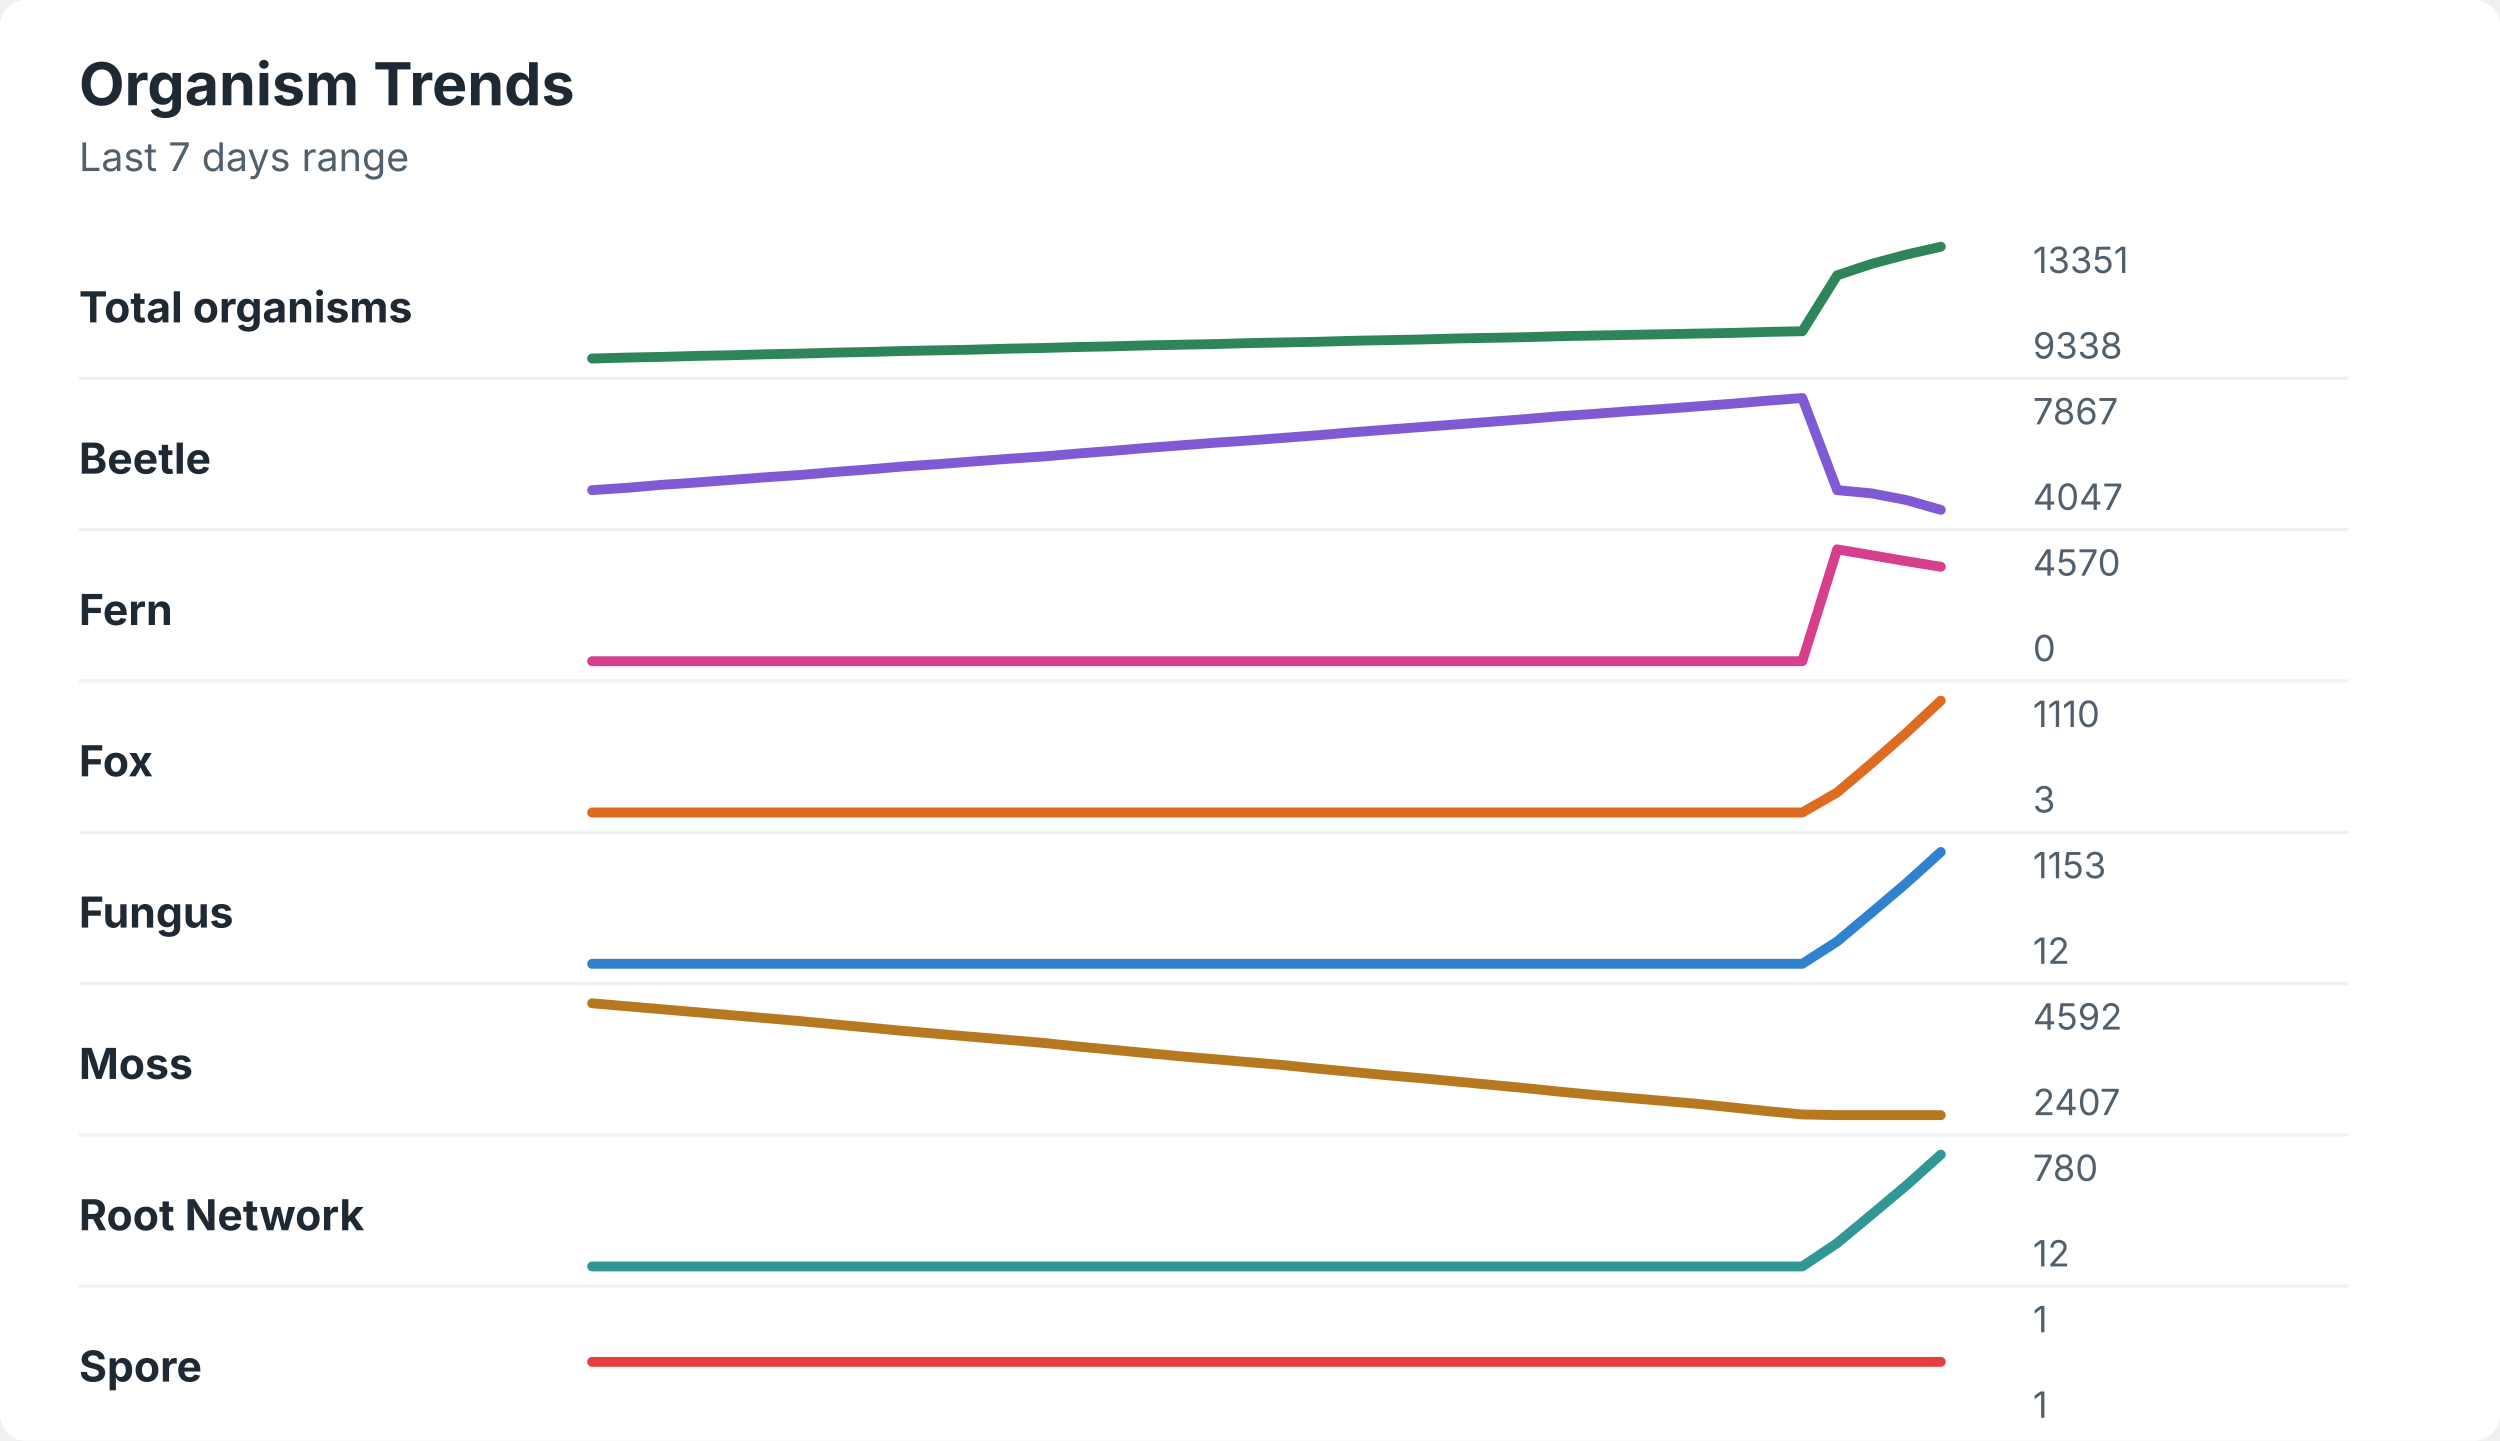
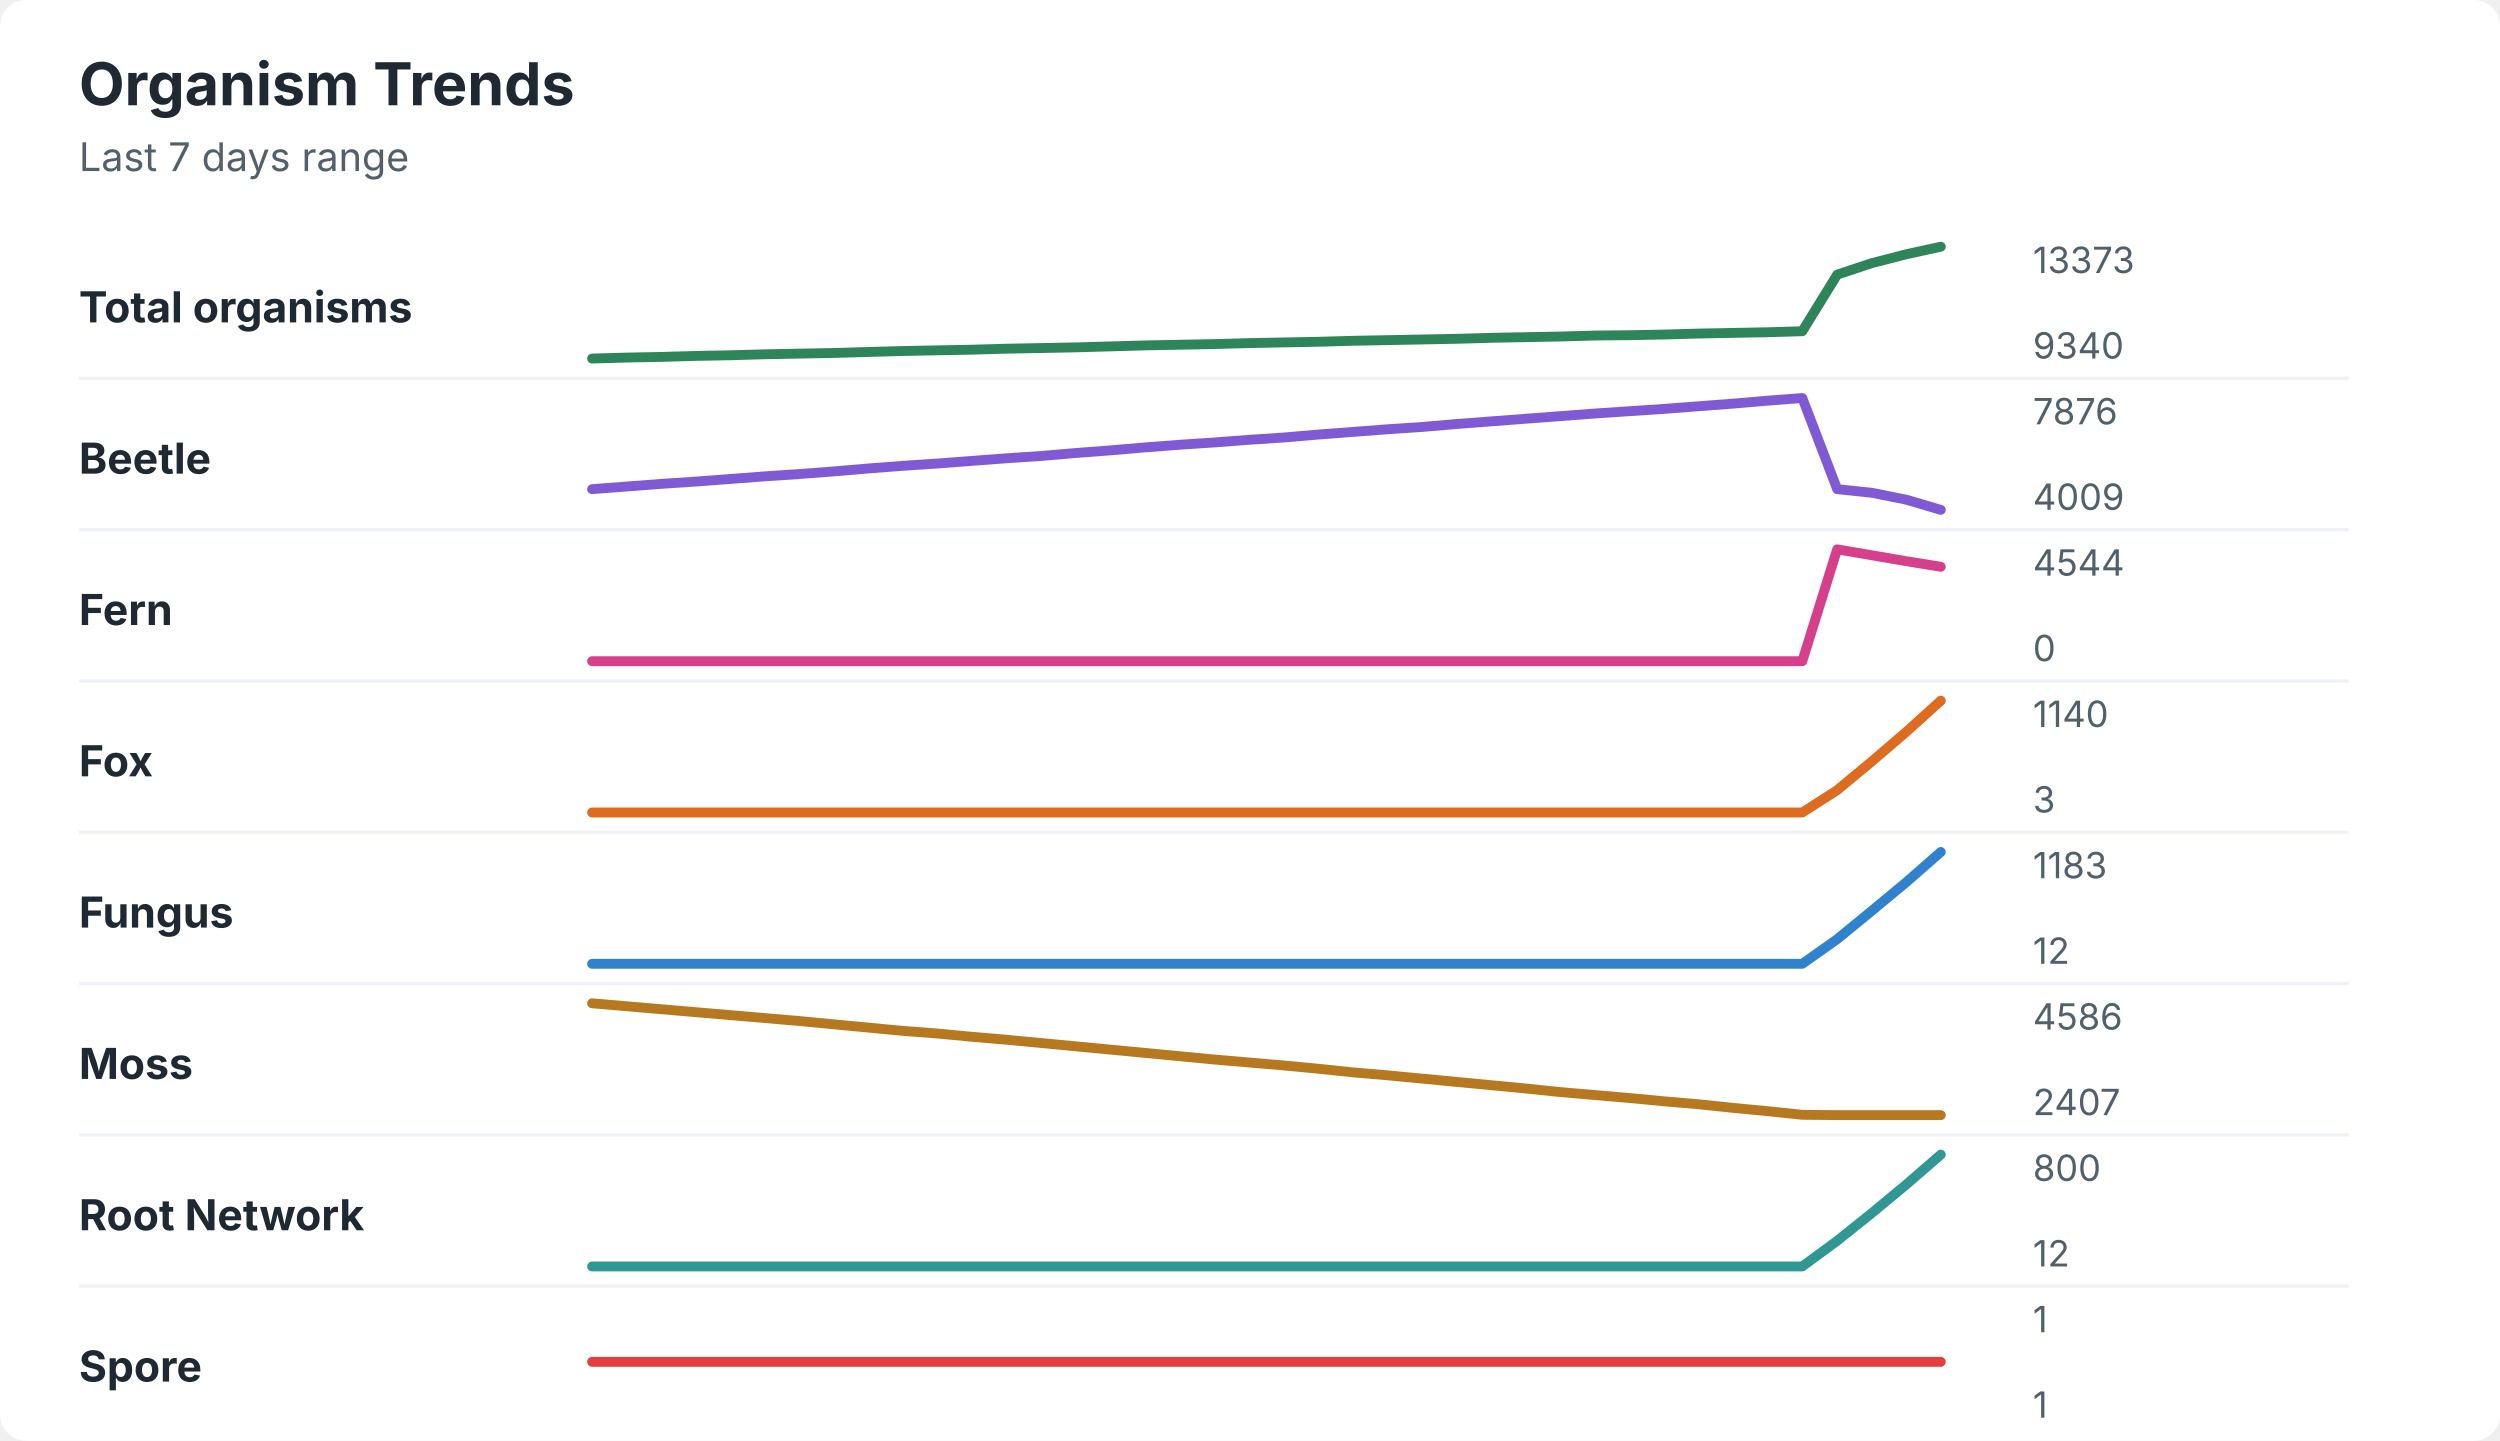
<svg xmlns="http://www.w3.org/2000/svg" width="760" height="438" viewBox="0 0 760 438" role="img" aria-labelledby="title desc">
  <rect width="760" height="438" rx="8" fill="#ffffff" />
  <style>
    text { font-family: -apple-system, BlinkMacSystemFont, "Segoe UI", sans-serif; }
    .title { font-size: 18px; font-weight: 700; fill: #1f2933; }
    .subtitle { font-size: 12px; fill: #52606d; }
    .label { font-size: 13px; font-weight: 650; fill: #1f2933; }
    .axis-value { font-size: 11px; fill: #52606d; }
    .separator { stroke: #eef2f7; stroke-width: 1; }
  </style>
  <text x="24" y="32" class="title">Organism Trends</text>
  <text x="24" y="52" class="subtitle">Last 7 days range</text>
  <text x="24" y="98" class="label">Total organisms</text>
-   <polyline points="180.0,109.0 190.5,108.7 201.0,108.5 211.5,108.2 222.1,108.0 232.6,107.7 243.1,107.5 253.6,107.2 264.1,107.0 274.6,106.7 285.1,106.5 295.6,106.3 306.2,106.0 316.7,105.8 327.2,105.5 337.7,105.3 348.2,105.0 358.7,104.8 369.2,104.6 379.7,104.3 390.3,104.1 400.8,103.9 411.3,103.6 421.8,103.4 432.3,103.2 442.8,102.9 453.3,102.7 463.8,102.5 474.4,102.2 484.9,102.0 495.4,101.8 505.9,101.6 516.4,101.4 526.9,101.2 537.4,100.9 547.9,100.7 558.5,83.7 569.0,80.2 579.5,77.4 590.0,75.0 " fill="none" stroke="#2f855a" stroke-width="3" stroke-linecap="round" stroke-linejoin="round" />
-   <text x="618" y="83" class="axis-value">13351</text>
-   <text x="618" y="109" class="axis-value">9338</text>
+   <polyline points="180.0,109.0 190.5,108.7 201.0,108.5 211.5,108.2 222.1,108.0 232.6,107.7 243.1,107.5 253.6,107.3 264.1,107.0 274.6,106.7 285.1,106.5 295.6,106.3 306.2,106.0 316.7,105.8 327.2,105.6 337.7,105.3 348.2,105.0 358.7,104.8 369.2,104.6 379.7,104.3 390.3,104.1 400.8,103.9 411.3,103.6 421.8,103.4 432.3,103.2 442.8,103.0 453.3,102.7 463.8,102.5 474.4,102.3 484.9,102.0 495.4,101.9 505.9,101.7 516.4,101.4 526.9,101.2 537.4,101.0 547.9,100.7 558.5,83.5 569.0,80.0 579.5,77.3 590.0,75.0 " fill="none" stroke="#2f855a" stroke-width="3" stroke-linecap="round" stroke-linejoin="round" />
+   <text x="618" y="83" class="axis-value">13373</text>
+   <text x="618" y="109" class="axis-value">9340</text>
  <line x1="24" y1="115.0" x2="714" y2="115.0" class="separator" />
  <text x="24" y="144" class="label">Beetle</text>
-   <polyline points="180.0,149.0 190.5,148.3 201.0,147.4 211.5,146.7 222.1,145.9 232.6,145.1 243.1,144.4 253.6,143.5 264.1,142.7 274.6,141.8 285.1,141.1 295.6,140.3 306.2,139.5 316.7,138.8 327.2,137.9 337.7,137.1 348.2,136.2 358.7,135.4 369.2,134.6 379.7,133.9 390.3,133.1 400.8,132.3 411.3,131.4 421.8,130.6 432.3,129.8 442.8,129.0 453.3,128.2 463.8,127.4 474.4,126.5 484.9,125.8 495.4,125.0 505.9,124.3 516.4,123.5 526.9,122.7 537.4,121.8 547.9,121.0 558.5,149.0 569.0,150.0 579.5,152.0 590.0,155.0 " fill="none" stroke="#805ad5" stroke-width="3" stroke-linecap="round" stroke-linejoin="round" />
-   <text x="618" y="129" class="axis-value">7867</text>
-   <text x="618" y="155" class="axis-value">4047</text>
+   <polyline points="180.0,148.7 190.5,147.9 201.0,147.1 211.5,146.4 222.1,145.6 232.6,144.8 243.1,144.1 253.6,143.3 264.1,142.4 274.6,141.6 285.1,140.9 295.6,140.1 306.2,139.3 316.7,138.6 327.2,137.7 337.7,136.9 348.2,136.0 358.7,135.2 369.2,134.5 379.7,133.7 390.3,133.0 400.8,132.1 411.3,131.3 421.8,130.5 432.3,129.8 442.8,128.9 453.3,128.1 463.8,127.3 474.4,126.5 484.9,125.7 495.4,125.0 505.9,124.3 516.4,123.5 526.9,122.7 537.4,121.8 547.9,121.0 558.5,148.7 569.0,149.8 579.5,151.9 590.0,155.0 " fill="none" stroke="#805ad5" stroke-width="3" stroke-linecap="round" stroke-linejoin="round" />
+   <text x="618" y="129" class="axis-value">7876</text>
+   <text x="618" y="155" class="axis-value">4009</text>
  <line x1="24" y1="161.0" x2="714" y2="161.0" class="separator" />
  <text x="24" y="190" class="label">Fern</text>
  <polyline points="180.0,201.0 190.5,201.0 201.0,201.0 211.5,201.0 222.1,201.0 232.6,201.0 243.1,201.0 253.6,201.0 264.1,201.0 274.6,201.0 285.1,201.0 295.6,201.0 306.2,201.0 316.7,201.0 327.2,201.0 337.7,201.0 348.2,201.0 358.7,201.0 369.2,201.0 379.7,201.0 390.3,201.0 400.8,201.0 411.3,201.0 421.8,201.0 432.3,201.0 442.8,201.0 453.3,201.0 463.8,201.0 474.4,201.0 484.9,201.0 495.4,201.0 505.9,201.0 516.4,201.0 526.9,201.0 537.4,201.0 547.9,201.0 558.5,167.0 569.0,168.8 579.5,170.6 590.0,172.3 " fill="none" stroke="#d53f8c" stroke-width="3" stroke-linecap="round" stroke-linejoin="round" />
-   <text x="618" y="175" class="axis-value">4570</text>
+   <text x="618" y="175" class="axis-value">4544</text>
  <text x="618" y="201" class="axis-value">0</text>
  <line x1="24" y1="207.0" x2="714" y2="207.0" class="separator" />
  <text x="24" y="236" class="label">Fox</text>
-   <polyline points="180.0,247.0 190.5,247.0 201.0,247.0 211.5,247.0 222.1,247.0 232.6,247.0 243.1,247.0 253.6,247.0 264.1,247.0 274.6,247.0 285.1,247.0 295.6,247.0 306.2,247.0 316.7,247.0 327.2,247.0 337.7,247.0 348.2,247.0 358.7,247.0 369.2,247.0 379.7,247.0 390.3,247.0 400.8,247.0 411.3,247.0 421.8,247.0 432.3,247.0 442.8,247.0 453.3,247.0 463.8,247.0 474.4,247.0 484.9,247.0 495.4,247.0 505.9,247.0 516.4,247.0 526.9,247.0 537.4,247.0 547.9,247.0 558.5,240.9 569.0,232.0 579.5,222.8 590.0,213.0 " fill="none" stroke="#dd6b20" stroke-width="3" stroke-linecap="round" stroke-linejoin="round" />
-   <text x="618" y="221" class="axis-value">1110</text>
+   <polyline points="180.0,247.0 190.5,247.0 201.0,247.0 211.5,247.0 222.1,247.0 232.6,247.0 243.1,247.0 253.6,247.0 264.1,247.0 274.6,247.0 285.1,247.0 295.6,247.0 306.2,247.0 316.7,247.0 327.2,247.0 337.7,247.0 348.2,247.0 358.7,247.0 369.2,247.0 379.7,247.0 390.3,247.0 400.8,247.0 411.3,247.0 421.8,247.0 432.3,247.0 442.8,247.0 453.3,247.0 463.8,247.0 474.4,247.0 484.9,247.0 495.4,247.0 505.9,247.0 516.4,247.0 526.9,247.0 537.4,247.0 547.9,247.0 558.5,240.2 569.0,231.5 579.5,222.5 590.0,213.0 " fill="none" stroke="#dd6b20" stroke-width="3" stroke-linecap="round" stroke-linejoin="round" />
+   <text x="618" y="221" class="axis-value">1140</text>
  <text x="618" y="247" class="axis-value">3</text>
  <line x1="24" y1="253.0" x2="714" y2="253.0" class="separator" />
  <text x="24" y="282" class="label">Fungus</text>
-   <polyline points="180.0,293.0 190.5,293.0 201.0,293.0 211.5,293.0 222.1,293.0 232.6,293.0 243.1,293.0 253.6,293.0 264.1,293.0 274.6,293.0 285.1,293.0 295.6,293.0 306.2,293.0 316.7,293.0 327.2,293.0 337.7,293.0 348.2,293.0 358.7,293.0 369.2,293.0 379.7,293.0 390.3,293.0 400.8,293.0 411.3,293.0 421.8,293.0 432.3,293.0 442.8,293.0 453.3,293.0 463.8,293.0 474.4,293.0 484.9,293.0 495.4,293.0 505.9,293.0 516.4,293.0 526.9,293.0 537.4,293.0 547.9,293.0 558.5,286.2 569.0,277.4 579.5,268.5 590.0,259.0 " fill="none" stroke="#3182ce" stroke-width="3" stroke-linecap="round" stroke-linejoin="round" />
-   <text x="618" y="267" class="axis-value">1153</text>
+   <polyline points="180.0,293.0 190.5,293.0 201.0,293.0 211.5,293.0 222.1,293.0 232.6,293.0 243.1,293.0 253.6,293.0 264.1,293.0 274.6,293.0 285.1,293.0 295.6,293.0 306.2,293.0 316.7,293.0 327.2,293.0 337.7,293.0 348.2,293.0 358.7,293.0 369.2,293.0 379.7,293.0 390.3,293.0 400.8,293.0 411.3,293.0 421.8,293.0 432.3,293.0 442.8,293.0 453.3,293.0 463.8,293.0 474.4,293.0 484.9,293.0 495.4,293.0 505.9,293.0 516.4,293.0 526.9,293.0 537.4,293.0 547.9,293.0 558.5,285.5 569.0,276.9 579.5,268.2 590.0,259.0 " fill="none" stroke="#3182ce" stroke-width="3" stroke-linecap="round" stroke-linejoin="round" />
+   <text x="618" y="267" class="axis-value">1183</text>
  <text x="618" y="293" class="axis-value">12</text>
  <line x1="24" y1="299.0" x2="714" y2="299.0" class="separator" />
  <text x="24" y="328" class="label">Moss</text>
-   <polyline points="180.0,305.0 190.5,305.9 201.0,306.8 211.5,307.7 222.1,308.6 232.6,309.5 243.1,310.4 253.6,311.4 264.1,312.4 274.6,313.4 285.1,314.3 295.6,315.2 306.2,316.1 316.7,317.0 327.2,318.1 337.7,319.1 348.2,320.1 358.7,321.1 369.2,322.0 379.7,322.9 390.3,323.8 400.8,324.9 411.3,325.9 421.8,326.9 432.3,327.8 442.8,328.8 453.3,329.8 463.8,330.8 474.4,331.9 484.9,332.9 495.4,333.8 505.9,334.7 516.4,335.6 526.9,336.7 537.4,337.8 547.9,338.8 558.5,339.0 569.0,339.0 579.5,339.0 590.0,339.0 " fill="none" stroke="#b7791f" stroke-width="3" stroke-linecap="round" stroke-linejoin="round" />
-   <text x="618" y="313" class="axis-value">4592</text>
+   <polyline points="180.0,305.0 190.5,305.9 201.0,306.8 211.5,307.7 222.1,308.6 232.6,309.5 243.1,310.4 253.6,311.4 264.1,312.4 274.6,313.4 285.1,314.2 295.6,315.2 306.2,316.1 316.7,317.1 327.2,318.1 337.7,319.1 348.2,320.1 358.7,321.1 369.2,322.1 379.7,323.0 390.3,323.9 400.8,324.9 411.3,326.0 421.8,326.9 432.3,327.9 442.8,328.9 453.3,329.9 463.8,330.9 474.4,332.0 484.9,332.9 495.4,333.8 505.9,334.8 516.4,335.7 526.9,336.8 537.4,337.8 547.9,338.9 558.5,339.0 569.0,339.0 579.5,339.0 590.0,339.0 " fill="none" stroke="#b7791f" stroke-width="3" stroke-linecap="round" stroke-linejoin="round" />
+   <text x="618" y="313" class="axis-value">4586</text>
  <text x="618" y="339" class="axis-value">2407</text>
  <line x1="24" y1="345.0" x2="714" y2="345.0" class="separator" />
  <text x="24" y="374" class="label">Root Network</text>
-   <polyline points="180.0,385.0 190.5,385.0 201.0,385.0 211.5,385.0 222.1,385.0 232.6,385.0 243.1,385.0 253.6,385.0 264.1,385.0 274.6,385.0 285.1,385.0 295.6,385.0 306.2,385.0 316.7,385.0 327.2,385.0 337.7,385.0 348.2,385.0 358.7,385.0 369.2,385.0 379.7,385.0 390.3,385.0 400.8,385.0 411.3,385.0 421.8,385.0 432.3,385.0 442.8,385.0 453.3,385.0 463.8,385.0 474.4,385.0 484.9,385.0 495.4,385.0 505.9,385.0 516.4,385.0 526.9,385.0 537.4,385.0 547.9,385.0 558.5,377.9 569.0,369.2 579.5,360.4 590.0,351.0 " fill="none" stroke="#319795" stroke-width="3" stroke-linecap="round" stroke-linejoin="round" />
-   <text x="618" y="359" class="axis-value">780</text>
+   <polyline points="180.0,385.0 190.5,385.0 201.0,385.0 211.5,385.0 222.1,385.0 232.6,385.0 243.1,385.0 253.6,385.0 264.1,385.0 274.6,385.0 285.1,385.0 295.6,385.0 306.2,385.0 316.7,385.0 327.2,385.0 337.7,385.0 348.2,385.0 358.7,385.0 369.2,385.0 379.7,385.0 390.3,385.0 400.8,385.0 411.3,385.0 421.8,385.0 432.3,385.0 442.8,385.0 453.3,385.0 463.8,385.0 474.4,385.0 484.9,385.0 495.4,385.0 505.9,385.0 516.4,385.0 526.9,385.0 537.4,385.0 547.9,385.0 558.5,377.2 569.0,368.8 579.5,360.1 590.0,351.0 " fill="none" stroke="#319795" stroke-width="3" stroke-linecap="round" stroke-linejoin="round" />
+   <text x="618" y="359" class="axis-value">800</text>
  <text x="618" y="385" class="axis-value">12</text>
  <line x1="24" y1="391.0" x2="714" y2="391.0" class="separator" />
  <text x="24" y="420" class="label">Spore</text>
  <polyline points="180.0,414.0 190.5,414.0 201.0,414.0 211.5,414.0 222.1,414.0 232.6,414.0 243.1,414.0 253.6,414.0 264.1,414.0 274.6,414.0 285.1,414.0 295.6,414.0 306.2,414.0 316.7,414.0 327.2,414.0 337.7,414.0 348.2,414.0 358.7,414.0 369.2,414.0 379.7,414.0 390.3,414.0 400.8,414.0 411.3,414.0 421.8,414.0 432.3,414.0 442.8,414.0 453.3,414.0 463.8,414.0 474.4,414.0 484.9,414.0 495.4,414.0 505.9,414.0 516.4,414.0 526.9,414.0 537.4,414.0 547.9,414.0 558.5,414.0 569.0,414.0 579.5,414.0 590.0,414.0 " fill="none" stroke="#e53e3e" stroke-width="3" stroke-linecap="round" stroke-linejoin="round" />
  <text x="618" y="405" class="axis-value">1</text>
  <text x="618" y="431" class="axis-value">1</text>
</svg>
